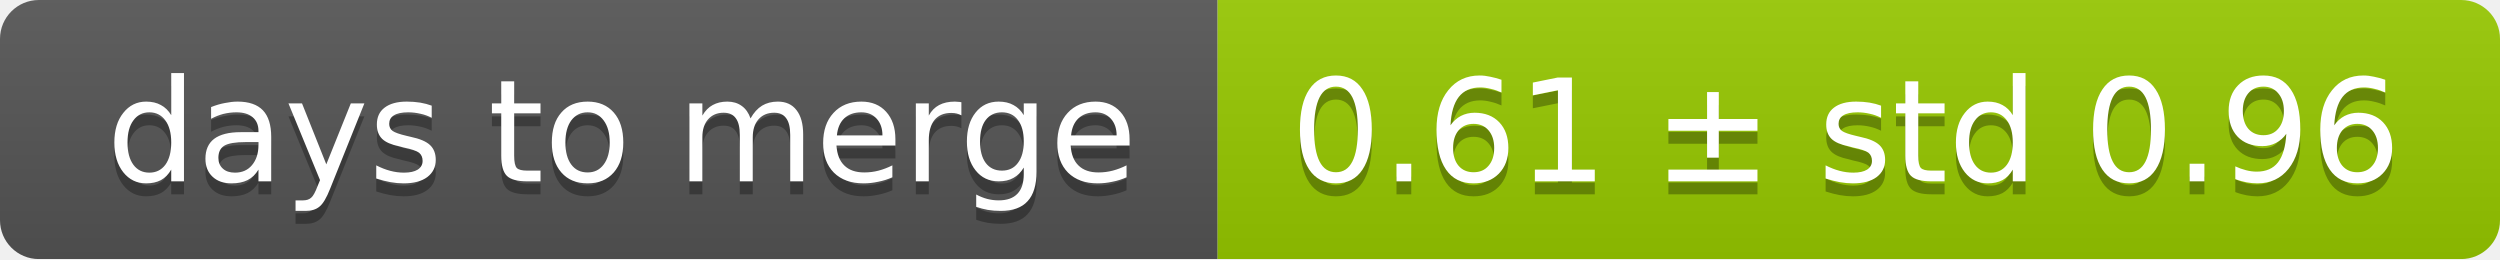
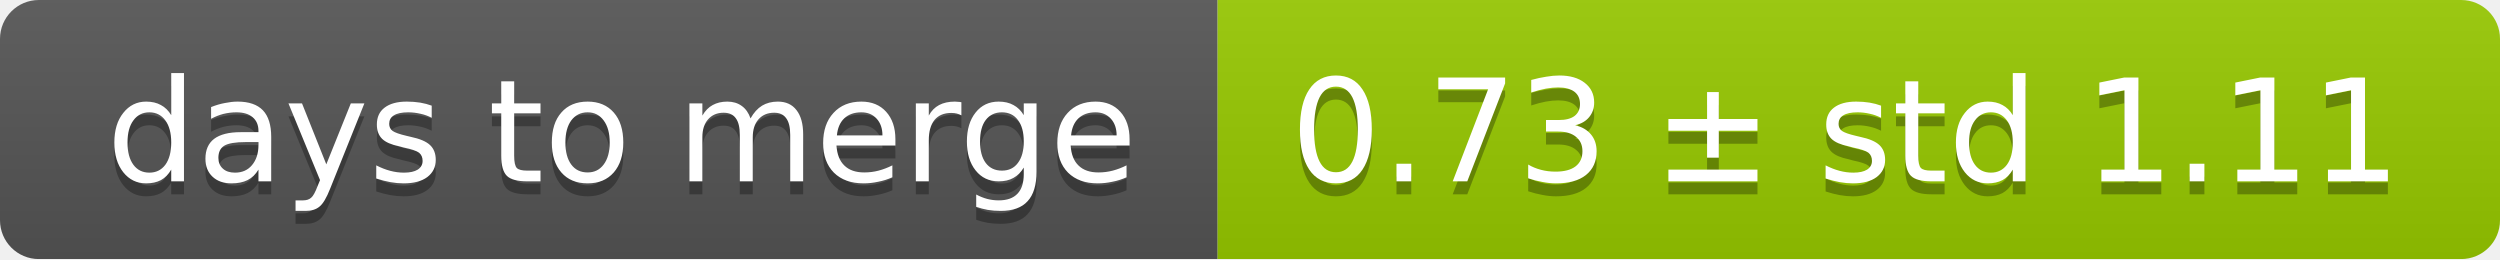
<svg xmlns="http://www.w3.org/2000/svg" width="193" height="20">
  <linearGradient id="smooth" x2="0" y2="100%">
    <stop offset="0" stop-color="#bbb" stop-opacity=".1" />
    <stop offset="1" stop-opacity=".1" />
  </linearGradient>
  <mask id="round">
    <rect width="193" height="20" rx="3" fill="#fff" />
  </mask>
  <g mask="url(#round)">
    <rect width="94" height="20" fill="#555" />
    <rect x="94" width="99" height="20" fill="#97ca00" />
    <rect width="193" height="20" fill="url(#smooth)" />
  </g>
  <g fill="#fff" text-anchor="middle" font-family="DejaVu Sans,Verdana,Geneva,sans-serif" font-size="11">
    <text x="48" y="15" fill="#010101" fill-opacity=".3">days to merge</text>
    <text x="48" y="14">days to merge</text>
-     <text x="142.5" y="15" fill="#010101" fill-opacity=".3">0.61 ± std 0.96</text>
-     <text x="142.5" y="14">0.61 ± std 0.96</text>
+     <text x="142.5" y="15" fill="#010101" fill-opacity=".3">0.73 ± std 1.11</text>
+     <text x="142.5" y="14">0.73 ± std 1.11</text>
  </g>
</svg>
